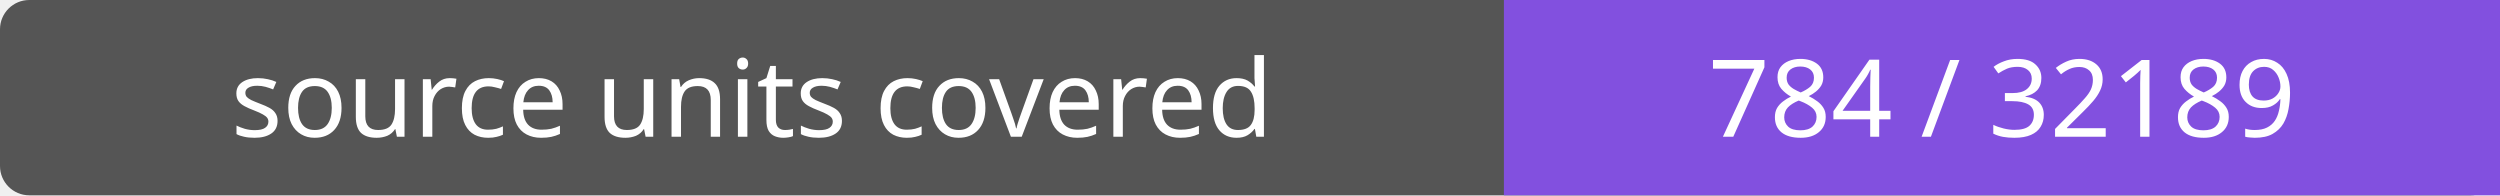
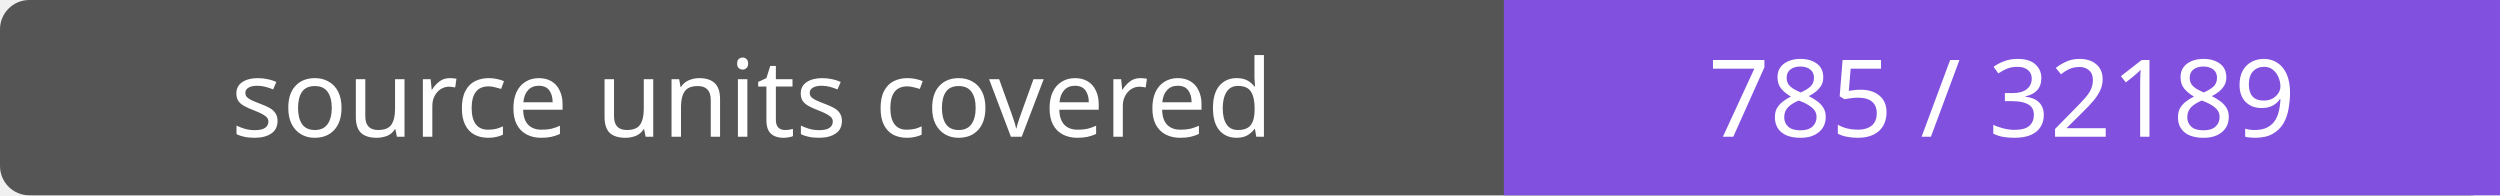
- <svg xmlns="http://www.w3.org/2000/svg" width="256" height="20" role="img" aria-label="source units covered: 784 / 32189">
+ <svg xmlns="http://www.w3.org/2000/svg" width="256" height="20" role="img" aria-label="source units covered: 785 / 32189">
  <rect width="256" height="20" rx="3" fill="#555" />
  <path fill="#8250df" d="M154 0h102v20H154z" />
  <g fill="#fff" text-anchor="middle" font-family="Verdana,sans-serif" font-size="11">
    <text x="77.0" y="14">source units covered</text>
-     <text x="205.0" y="14">784 / 32189</text>
+     <text x="205.0" y="14">785 / 32189</text>
  </g>
</svg>
